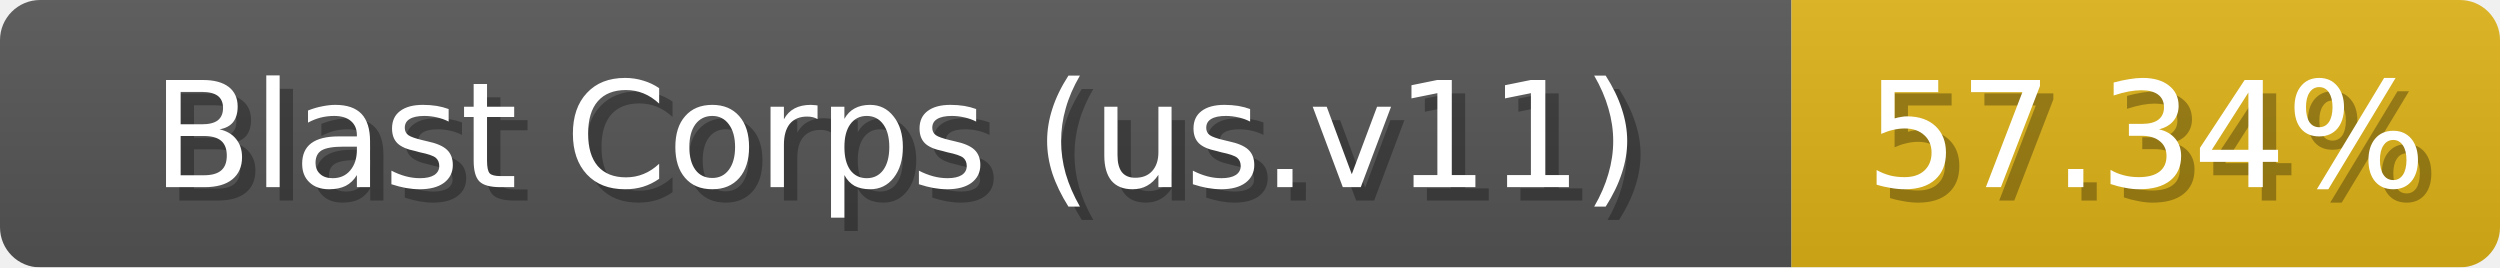
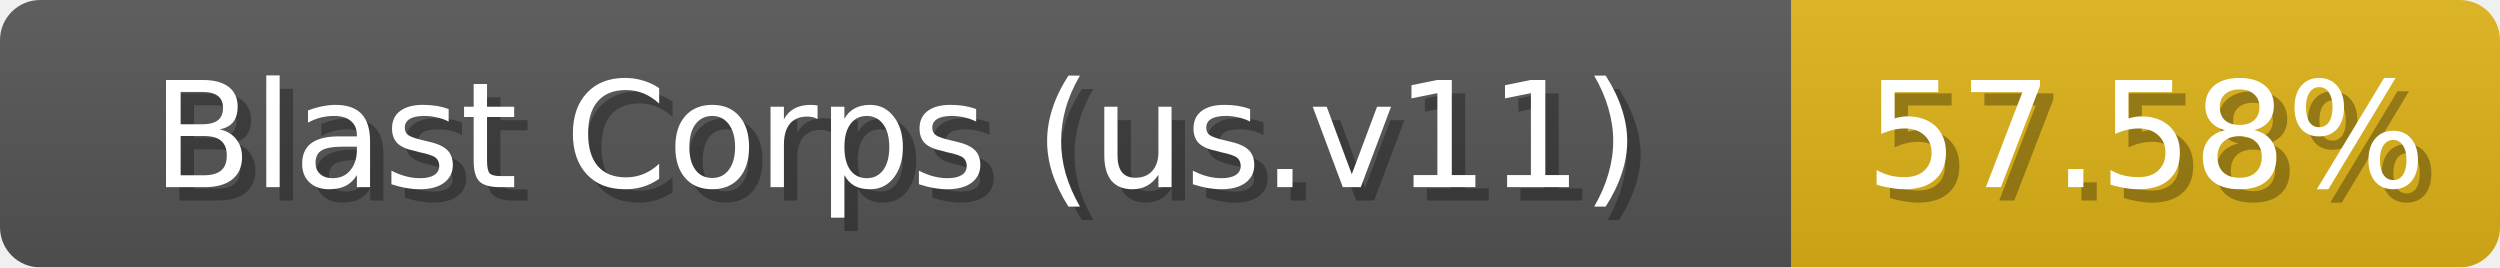
<svg xmlns="http://www.w3.org/2000/svg" width="187" height="20">
  <linearGradient id="b" x2="0" y2="100%">
    <stop offset="0" stop-color="#bbb" stop-opacity=".1" />
    <stop offset="1" stop-opacity=".1" />
  </linearGradient>
  <mask id="anybadge_1">
    <rect width="187" height="20" rx="3" fill="#fff" />
  </mask>
  <g mask="url(#anybadge_1)">
    <path fill="#555" d="M0 0h134v20H0z" />
    <path fill="#DFB317" d="M134 0h53v20H134z" />
    <path fill="url(#b)" d="M0 0h187v20H0z" />
  </g>
  <g fill="#fff" text-anchor="middle" font-family="DejaVu Sans,Verdana,Geneva,sans-serif" font-size="11">
    <text x="68.0" y="15" fill="#010101" fill-opacity=".3">Blast Corps (us.v11)</text>
    <text x="67.0" y="14">Blast Corps (us.v11)</text>
  </g>
  <g fill="#fff" text-anchor="middle" font-family="DejaVu Sans,Verdana,Geneva,sans-serif" font-size="11">
-     <text x="161.5" y="15" fill="#010101" fill-opacity=".3">57.34%</text>
-     <text x="160.5" y="14">57.34%</text>
+     <text x="161.5" y="15" fill="#010101" fill-opacity=".3">57.58%</text>
+     <text x="160.5" y="14">57.58%</text>
  </g>
</svg>
